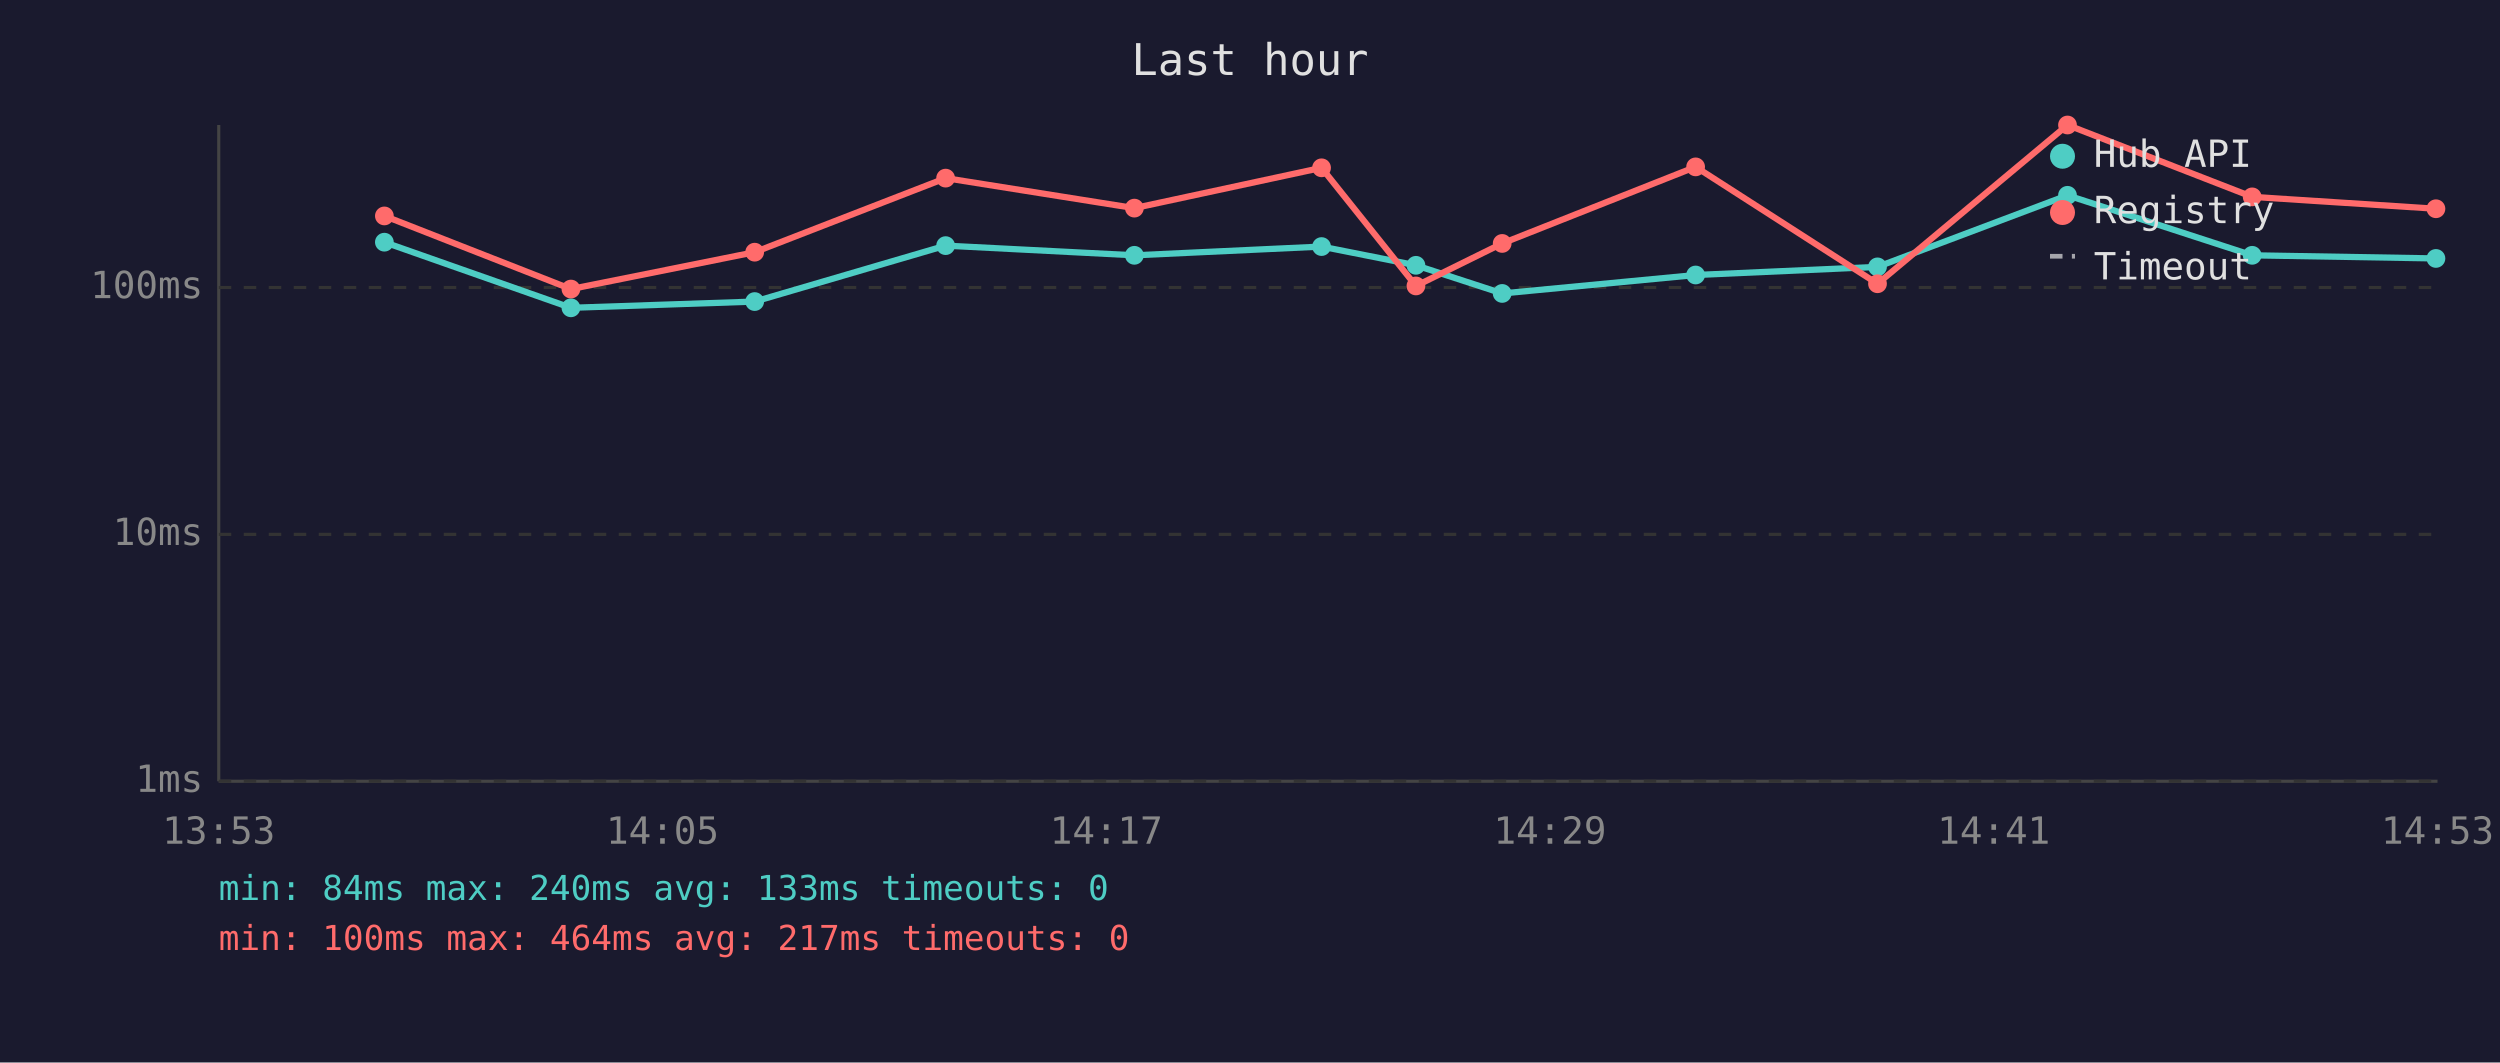
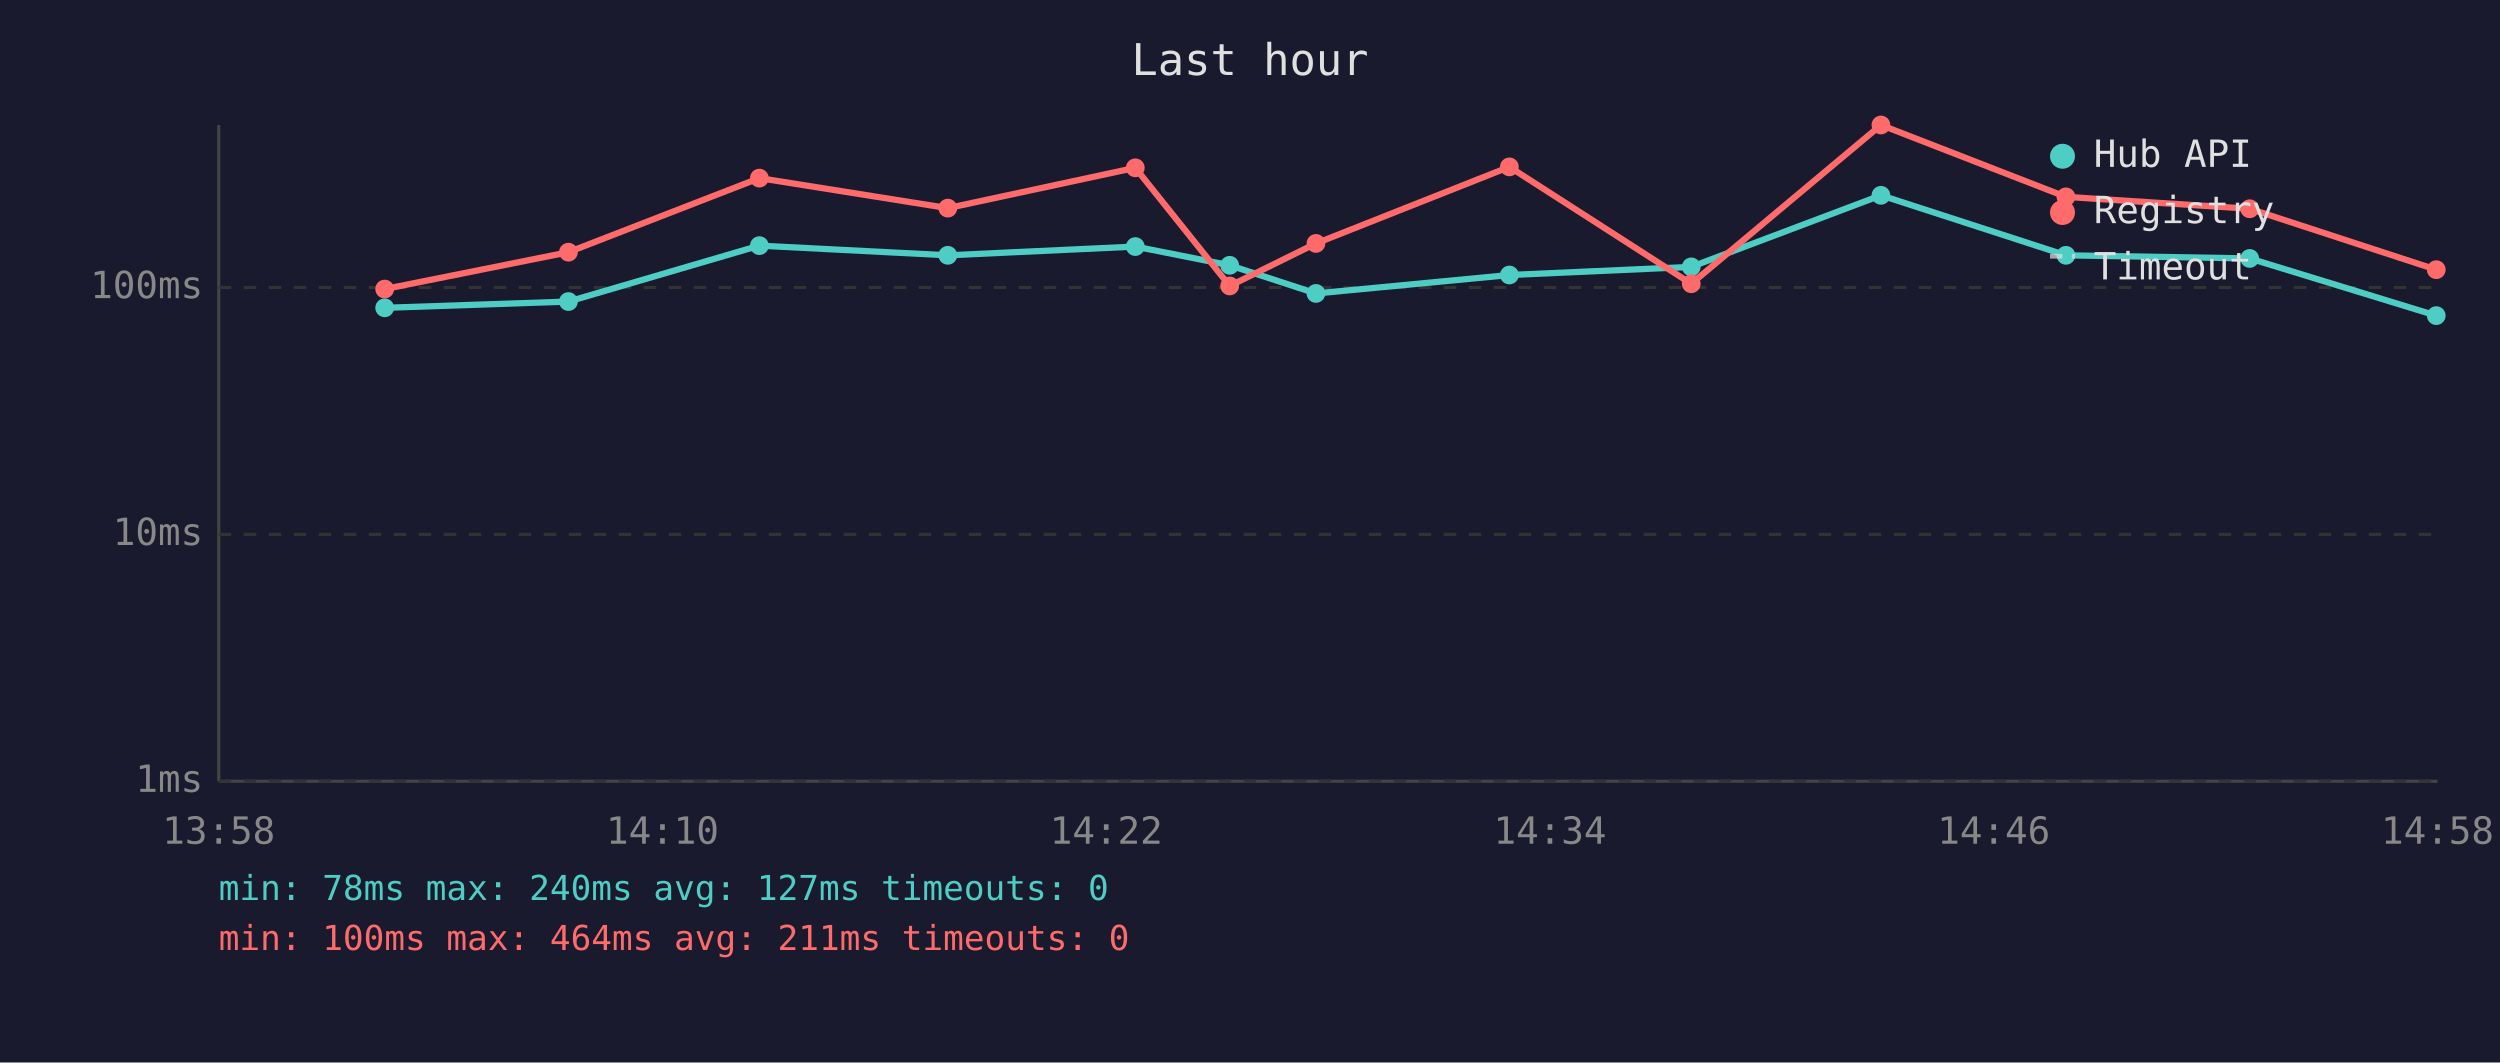
<svg xmlns="http://www.w3.org/2000/svg" viewBox="0 0 800 340" font-family="monospace" font-size="12">
  <rect width="800" height="340" fill="#1a1a2e" />
  <text x="400" y="24" fill="#e0e0e0" font-size="14" text-anchor="middle">Last hour</text>
  <line x1="70" y1="40" x2="70" y2="250" stroke="#444" stroke-width="1" />
  <line x1="70" y1="250" x2="780" y2="250" stroke="#444" stroke-width="1" />
  <line x1="70" y1="250" x2="780" y2="250" stroke="#333" stroke-width="1" stroke-dasharray="4" />
  <text x="65" y="250" fill="#888" text-anchor="end" dominant-baseline="middle">1ms</text>
  <line x1="70" y1="171" x2="780" y2="171" stroke="#333" stroke-width="1" stroke-dasharray="4" />
  <text x="65" y="171" fill="#888" text-anchor="end" dominant-baseline="middle">10ms</text>
  <line x1="70" y1="92" x2="780" y2="92" stroke="#333" stroke-width="1" stroke-dasharray="4" />
  <text x="65" y="92" fill="#888" text-anchor="end" dominant-baseline="middle">100ms</text>
-   <text x="70" y="270" fill="#888" text-anchor="middle">13:53</text>
-   <text x="212" y="270" fill="#888" text-anchor="middle">14:05</text>
-   <text x="354" y="270" fill="#888" text-anchor="middle">14:17</text>
-   <text x="496" y="270" fill="#888" text-anchor="middle">14:29</text>
-   <text x="638" y="270" fill="#888" text-anchor="middle">14:41</text>
-   <text x="780" y="270" fill="#888" text-anchor="middle">14:53</text>
-   <polyline points="123.0,77.5 182.7,98.5 241.5,96.5 302.6,78.6 363.0,81.7 422.9,78.9 453.1,84.9 480.7,93.9 542.6,88.0 600.8,85.4 661.6,62.5 720.7,81.7 779.5,82.7" fill="none" stroke="#4ecdc4" stroke-width="2" opacity="1" />
-   <circle cx="123.0" cy="77.5" r="3" fill="#4ecdc4" />
-   <circle cx="182.7" cy="98.5" r="3" fill="#4ecdc4" />
-   <circle cx="241.5" cy="96.5" r="3" fill="#4ecdc4" />
-   <circle cx="302.6" cy="78.6" r="3" fill="#4ecdc4" />
-   <circle cx="363.0" cy="81.7" r="3" fill="#4ecdc4" />
-   <circle cx="422.9" cy="78.9" r="3" fill="#4ecdc4" />
-   <circle cx="453.1" cy="84.9" r="3" fill="#4ecdc4" />
-   <circle cx="480.7" cy="93.9" r="3" fill="#4ecdc4" />
-   <circle cx="542.6" cy="88.0" r="3" fill="#4ecdc4" />
-   <circle cx="600.8" cy="85.4" r="3" fill="#4ecdc4" />
-   <circle cx="661.6" cy="62.5" r="3" fill="#4ecdc4" />
-   <circle cx="720.7" cy="81.7" r="3" fill="#4ecdc4" />
-   <circle cx="779.5" cy="82.7" r="3" fill="#4ecdc4" />
-   <polyline points="123.0,69.1 182.7,92.5 241.5,80.7 302.6,57.0 363.0,66.6 422.9,53.7 453.1,91.5 480.7,77.9 542.6,53.4 600.8,90.8 661.6,40.0 720.7,63.0 779.5,66.8" fill="none" stroke="#ff6b6b" stroke-width="2" opacity="1" />
-   <circle cx="123.0" cy="69.1" r="3" fill="#ff6b6b" />
-   <circle cx="182.7" cy="92.5" r="3" fill="#ff6b6b" />
-   <circle cx="241.5" cy="80.7" r="3" fill="#ff6b6b" />
-   <circle cx="302.6" cy="57.0" r="3" fill="#ff6b6b" />
-   <circle cx="363.0" cy="66.6" r="3" fill="#ff6b6b" />
-   <circle cx="422.9" cy="53.7" r="3" fill="#ff6b6b" />
-   <circle cx="453.1" cy="91.5" r="3" fill="#ff6b6b" />
-   <circle cx="480.7" cy="77.9" r="3" fill="#ff6b6b" />
-   <circle cx="542.6" cy="53.4" r="3" fill="#ff6b6b" />
-   <circle cx="600.8" cy="90.8" r="3" fill="#ff6b6b" />
-   <circle cx="661.6" cy="40.0" r="3" fill="#ff6b6b" />
-   <circle cx="720.7" cy="63.0" r="3" fill="#ff6b6b" />
-   <circle cx="779.5" cy="66.8" r="3" fill="#ff6b6b" />
+   <text x="70" y="270" fill="#888" text-anchor="middle">13:58</text>
+   <text x="212" y="270" fill="#888" text-anchor="middle">14:10</text>
+   <text x="354" y="270" fill="#888" text-anchor="middle">14:22</text>
+   <text x="496" y="270" fill="#888" text-anchor="middle">14:34</text>
+   <text x="638" y="270" fill="#888" text-anchor="middle">14:46</text>
+   <text x="780" y="270" fill="#888" text-anchor="middle">14:58</text>
+   <polyline points="123.1,98.5 181.9,96.5 243.0,78.6 303.3,81.7 363.3,78.9 393.5,84.9 421.1,93.9 483.0,88.0 541.2,85.4 601.9,62.5 661.1,81.7 719.9,82.7 779.6,101.0" fill="none" stroke="#4ecdc4" stroke-width="2" opacity="1" />
+   <circle cx="123.1" cy="98.5" r="3" fill="#4ecdc4" />
+   <circle cx="181.9" cy="96.5" r="3" fill="#4ecdc4" />
+   <circle cx="243.0" cy="78.6" r="3" fill="#4ecdc4" />
+   <circle cx="303.3" cy="81.7" r="3" fill="#4ecdc4" />
+   <circle cx="363.3" cy="78.9" r="3" fill="#4ecdc4" />
+   <circle cx="393.5" cy="84.9" r="3" fill="#4ecdc4" />
+   <circle cx="421.1" cy="93.9" r="3" fill="#4ecdc4" />
+   <circle cx="483.0" cy="88.0" r="3" fill="#4ecdc4" />
+   <circle cx="541.2" cy="85.4" r="3" fill="#4ecdc4" />
+   <circle cx="601.9" cy="62.5" r="3" fill="#4ecdc4" />
+   <circle cx="661.1" cy="81.7" r="3" fill="#4ecdc4" />
+   <circle cx="719.9" cy="82.7" r="3" fill="#4ecdc4" />
+   <circle cx="779.6" cy="101.0" r="3" fill="#4ecdc4" />
+   <polyline points="123.1,92.5 181.9,80.7 243.0,57.0 303.3,66.6 363.3,53.7 393.5,91.5 421.1,77.9 483.0,53.4 541.2,90.8 601.9,40.0 661.1,63.0 719.9,66.8 779.6,86.3" fill="none" stroke="#ff6b6b" stroke-width="2" opacity="1" />
+   <circle cx="123.1" cy="92.5" r="3" fill="#ff6b6b" />
+   <circle cx="181.9" cy="80.7" r="3" fill="#ff6b6b" />
+   <circle cx="243.0" cy="57.0" r="3" fill="#ff6b6b" />
+   <circle cx="303.3" cy="66.6" r="3" fill="#ff6b6b" />
+   <circle cx="363.3" cy="53.7" r="3" fill="#ff6b6b" />
+   <circle cx="393.5" cy="91.5" r="3" fill="#ff6b6b" />
+   <circle cx="421.1" cy="77.9" r="3" fill="#ff6b6b" />
+   <circle cx="483.0" cy="53.4" r="3" fill="#ff6b6b" />
+   <circle cx="541.2" cy="90.8" r="3" fill="#ff6b6b" />
+   <circle cx="601.9" cy="40.0" r="3" fill="#ff6b6b" />
+   <circle cx="661.1" cy="63.0" r="3" fill="#ff6b6b" />
+   <circle cx="719.9" cy="66.8" r="3" fill="#ff6b6b" />
+   <circle cx="779.6" cy="86.3" r="3" fill="#ff6b6b" />
  <circle cx="660" cy="50" r="4" fill="#4ecdc4" />
  <text x="670" y="50" fill="#e0e0e0" dominant-baseline="middle">Hub API</text>
  <circle cx="660" cy="68" r="4" fill="#ff6b6b" />
  <text x="670" y="68" fill="#e0e0e0" dominant-baseline="middle">Registry</text>
  <line x1="656" y1="82" x2="664" y2="82" stroke="#e0e0e0" stroke-width="1.5" stroke-dasharray="4,3" opacity="0.7" />
  <text x="670" y="86" fill="#e0e0e0" dominant-baseline="middle">Timeout</text>
-   <text x="70" y="288" fill="#4ecdc4" font-size="11">min: 84ms  max: 240ms  avg: 133ms  timeouts: 0</text>
-   <text x="70" y="304" fill="#ff6b6b" font-size="11">min: 100ms  max: 464ms  avg: 217ms  timeouts: 0</text>
+   <text x="70" y="288" fill="#4ecdc4" font-size="11">min: 78ms  max: 240ms  avg: 127ms  timeouts: 0</text>
+   <text x="70" y="304" fill="#ff6b6b" font-size="11">min: 100ms  max: 464ms  avg: 211ms  timeouts: 0</text>
</svg>
